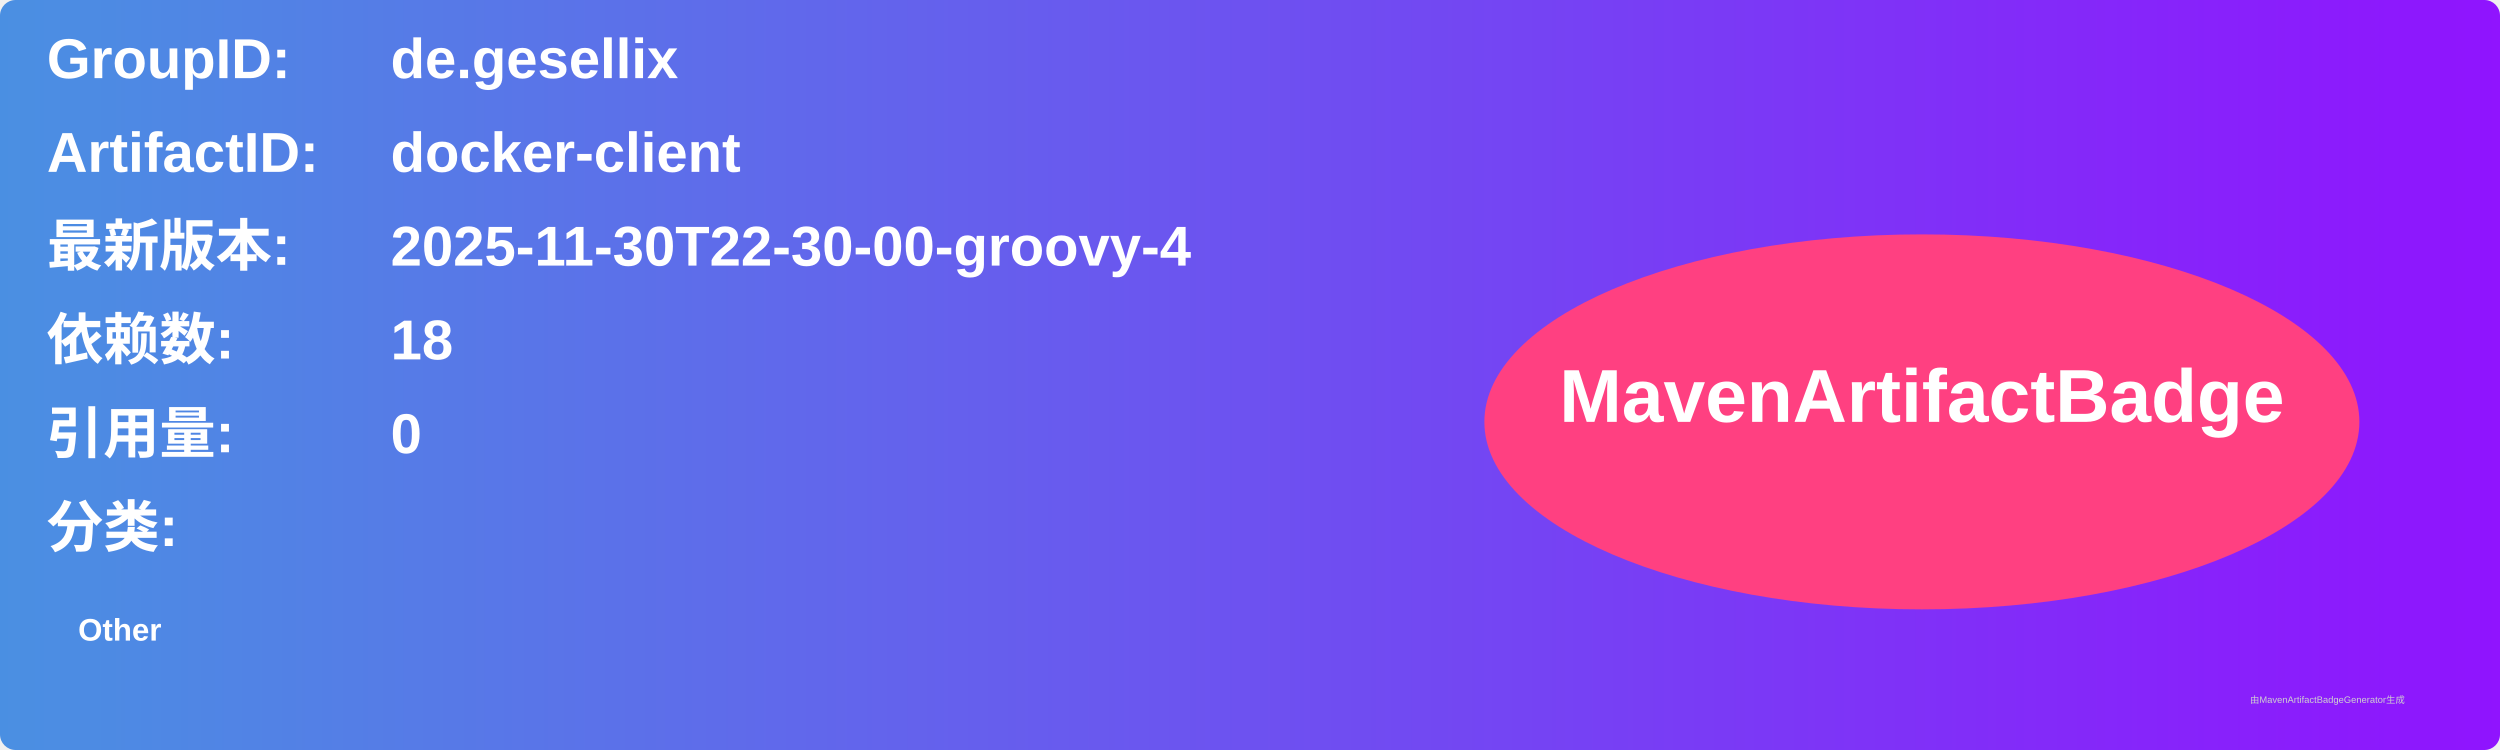
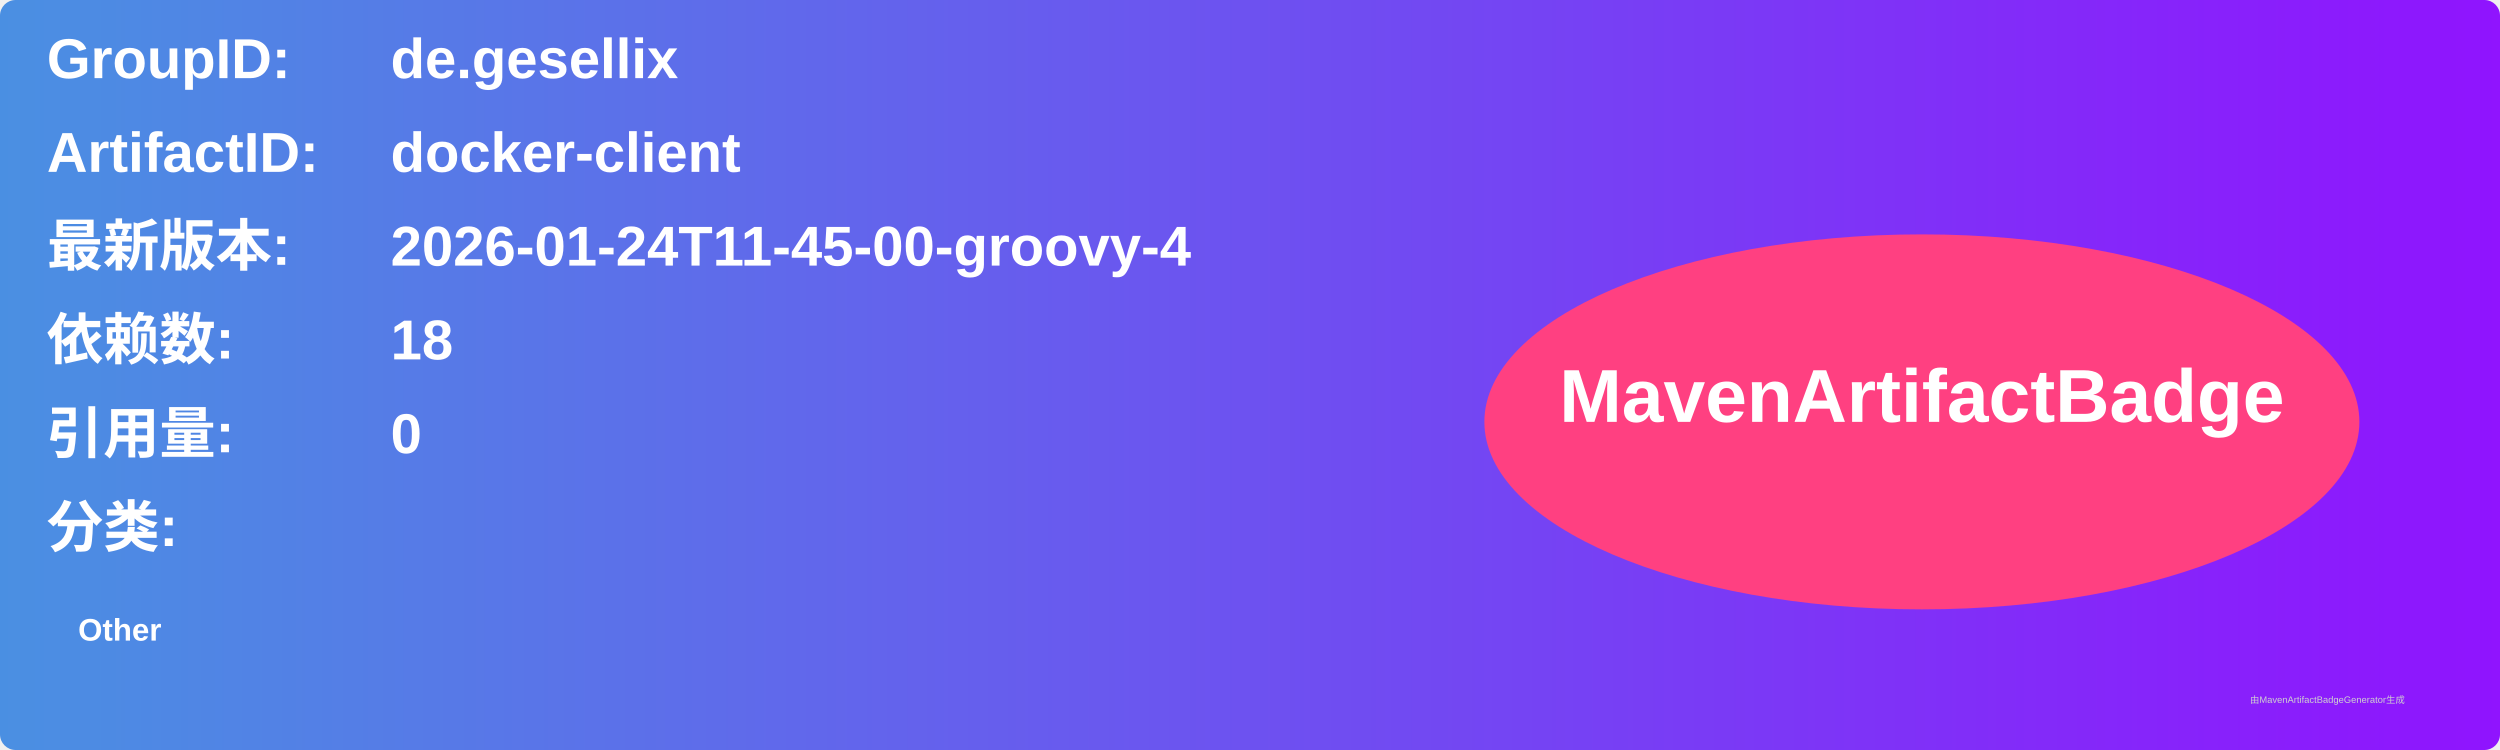
<svg xmlns="http://www.w3.org/2000/svg" width="800" height="240" viewBox="0 0 800 240">
  <linearGradient id="grad" x1="0%" y1="0%" x2="100%" y2="0%">
    <stop offset="0%" stop-color="#4a90e2" />
    <stop offset="100%" stop-color="#9013fe" />
  </linearGradient>
  <rect width="100%" height="100%" rx="5" ry="5" fill="url(#grad)" />
  <g transform="translate(15, 15)">
    <text x="0" y="10" font-family="Arial" font-size="18" fill="white" font-weight="bold" width="260">GroupID:</text>
    <text x="110" y="10" font-family="Arial" font-size="18" fill="white" font-weight="bold" width="460">de.gesellix</text>
    <text x="0" y="40" font-family="Arial" font-size="18" fill="white" font-weight="bold" width="260">ArtifactID:</text>
    <text x="110" y="40" font-family="Arial" font-size="18" fill="white" font-weight="bold" width="460">docker-client</text>
    <text x="0" y="70" font-family="Arial" font-size="18" fill="white" font-weight="bold">最新版本:</text>
    <text x="110" y="70" font-family="Arial" font-size="18" fill="white" font-weight="bold">
-       <tspan font-weight="bold">2025-11-30T22-30-00-groovy-4</tspan>
+       <tspan font-weight="bold">2026-01-24T11-45-00-groovy-4</tspan>
    </text>
    <text x="0" y="100" font-family="Arial" font-size="18" fill="white" font-weight="bold">依赖数: </text>
    <text x="110" y="100" font-family="Arial" font-size="18" fill="white">
      <tspan font-weight="bold">18</tspan>
    </text>
    <text x="0" y="130" font-family="Arial" font-size="18" fill="white" font-weight="bold">引用量: </text>
    <text x="110" y="130" font-family="Arial" font-size="18" fill="white">
      <tspan font-weight="bold">0</tspan>
    </text>
    <text x="0" y="160" font-family="Arial" font-size="18" fill="white" font-weight="bold">分类:</text>
    <text x="10" y="190" font-family="Arial" font-size="10" fill="white">
      <tspan font-weight="bold">Other</tspan>
    </text>
    <ellipse cx="600" cy="120" rx="140" ry="60" fill="#ff4081" />
    <text x="600" y="120" text-anchor="middle" font-family="Arial" font-size="24" fill="white" font-weight="bold">MavenArtifactBadge</text>
  </g>
  <text x="720" y="225" font-family="Arial" font-size="3" fill="#d0d0d0">由MavenArtifactBadgeGenerator生成</text>
</svg>
